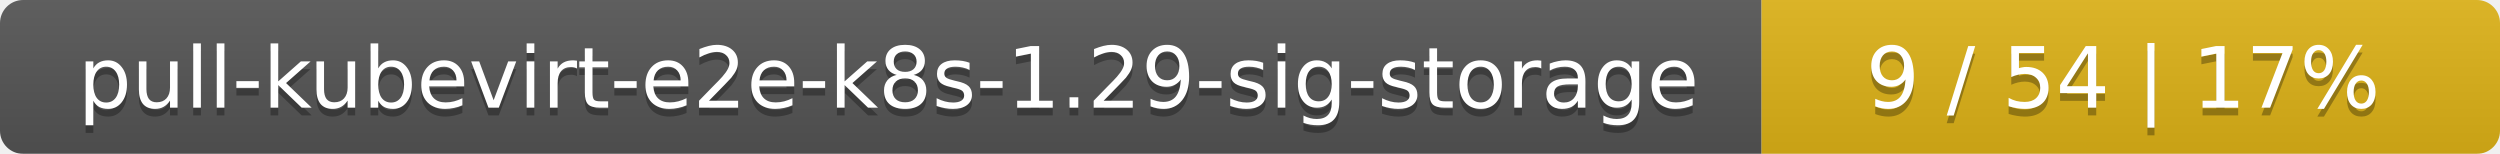
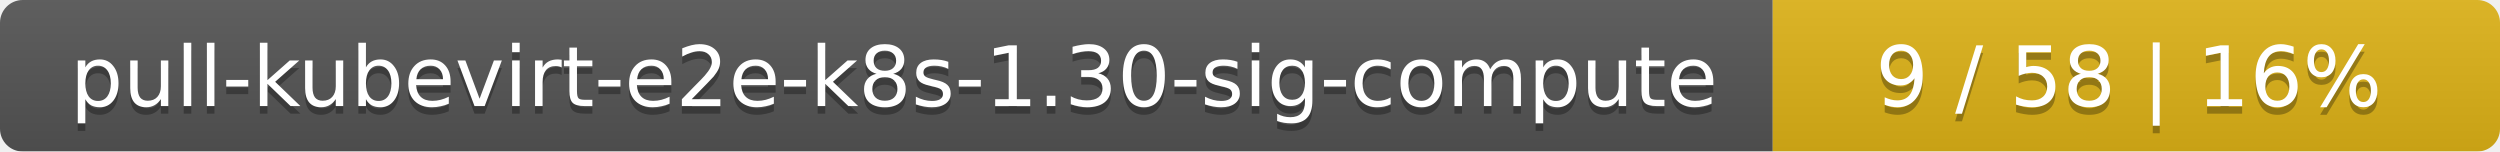
- <svg xmlns="http://www.w3.org/2000/svg" width="325" height="20">
+ <svg xmlns="http://www.w3.org/2000/svg" width="330" height="20">
  <linearGradient id="smooth" x2="0" y2="100%">
    <stop offset="0" stop-color="#bbb" stop-opacity=".1" />
    <stop offset="1" stop-opacity=".1" />
  </linearGradient>
  <mask id="round">
-     <rect width="325" height="20" rx="3" fill="#fff" />
+     <rect width="330" height="20" rx="3" fill="#fff" />
  </mask>
  <g mask="url(#round)">
-     <rect width="229" height="20" fill="#555" />
-     <rect x="229" width="96" height="20" fill="#dfb317" />
-     <rect width="325" height="20" fill="url(#smooth)" />
+     <rect width="234" height="20" fill="#555" />
+     <rect x="234" width="96" height="20" fill="#dfb317" />
+     <rect width="330" height="20" fill="url(#smooth)" />
  </g>
  <g fill="#fff" text-anchor="middle" font-family="DejaVu Sans,Verdana,Geneva,sans-serif" font-size="11">
-     <text x="115.5" y="15" fill="#010101" fill-opacity=".3">pull-kubevirt-e2e-k8s-1.29-sig-storage</text>
-     <text x="115.5" y="14">pull-kubevirt-e2e-k8s-1.29-sig-storage</text>
-     <text x="276" y="15" fill="#010101" fill-opacity=".3">9 / 54    |    17%</text>
-     <text x="276" y="14">9 / 54    |    17%</text>
+     <text x="118" y="15" fill="#010101" fill-opacity=".3">pull-kubevirt-e2e-k8s-1.30-sig-compute</text>
+     <text x="118" y="14">pull-kubevirt-e2e-k8s-1.30-sig-compute</text>
+     <text x="281" y="15" fill="#010101" fill-opacity=".3">9 / 58    |    16%</text>
+     <text x="281" y="14">9 / 58    |    16%</text>
  </g>
</svg>
